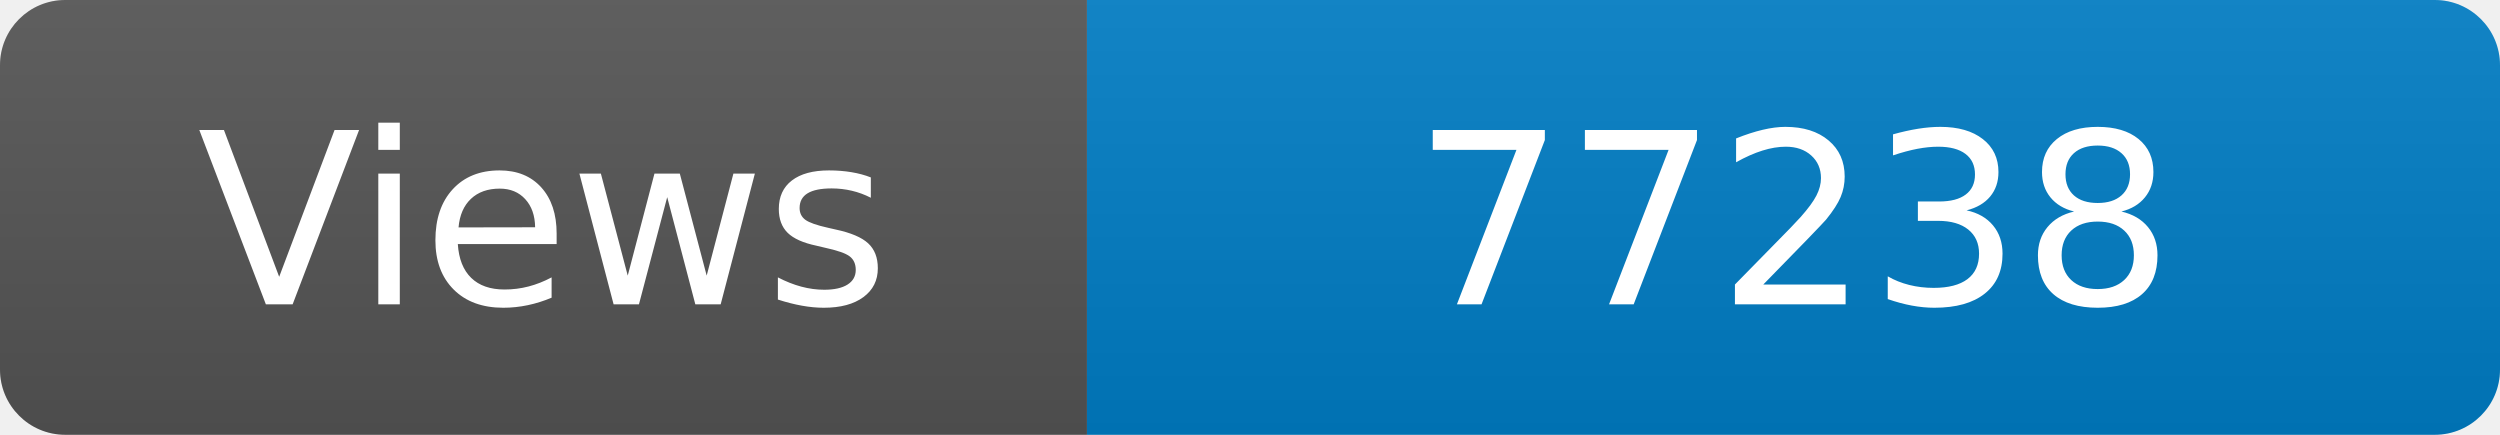
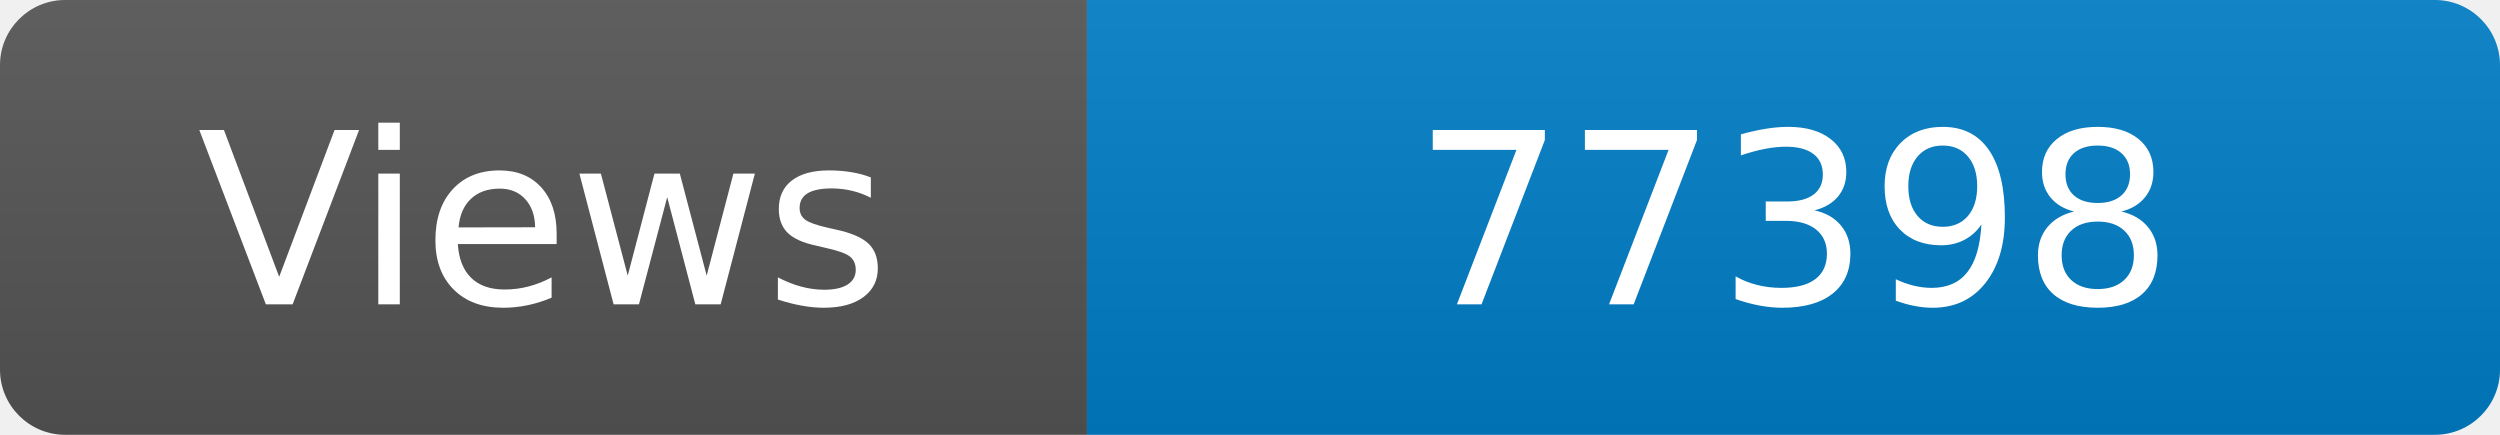
<svg xmlns="http://www.w3.org/2000/svg" width="115" height="20" role="img" aria-label="Maintained?: yes">
  <linearGradient id="s" x2="0" y2="100%">
    <stop offset="0" stop-color="#bbb" stop-opacity=".1" />
    <stop offset="1" stop-opacity=".1" />
  </linearGradient>
  <clipPath id="r">
    <rect width="115" height="20" rx="3" fill="#fff" />
  </clipPath>
  <g clip-path="url(#r)">
    <rect width="50" height="20" fill="#555" />
    <rect x="50" width="160" height="20" fill="#007ec6" />
    <rect width="115" height="20" fill="url(#s)" />
  </g>
  <g fill="#fff" text-anchor="middle" font-family="Verdana,Geneva,DejaVu Sans,sans-serif" font-size="110">
    <text x="250" y="140" transform="scale(.1)" fill="#fff">Views</text>
-     <text x="825" y="140" transform="scale(.1)" fill="#fff">77238</text>
+     <text x="825" y="140" transform="scale(.1)" fill="#fff">77398</text>
  </g>
</svg>
